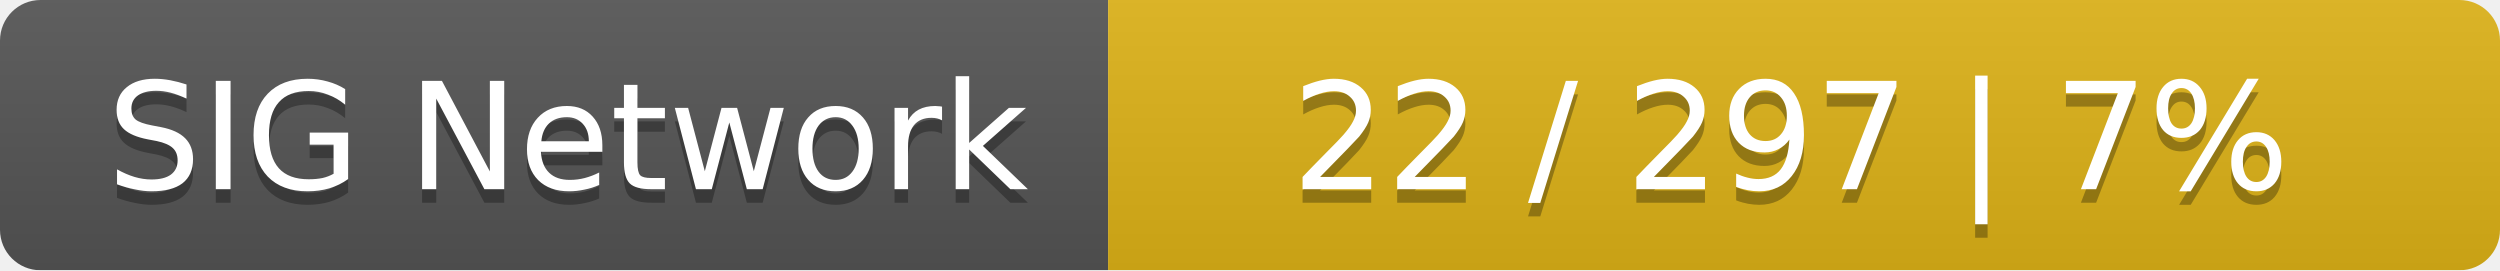
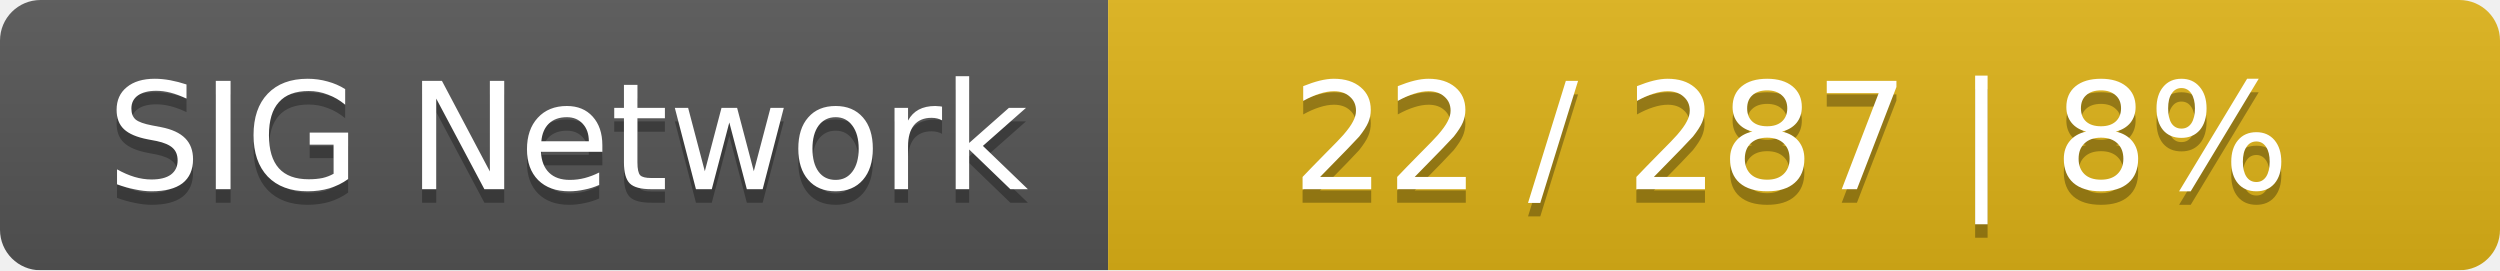
<svg xmlns="http://www.w3.org/2000/svg" width="185" height="20">
  <linearGradient id="smooth" x2="0" y2="100%">
    <stop offset="0" stop-color="#bbb" stop-opacity=".1" />
    <stop offset="1" stop-opacity=".1" />
  </linearGradient>
  <mask id="round">
    <rect width="185" height="20" rx="3" fill="#fff" />
  </mask>
  <g mask="url(#round)">
    <rect width="82" height="20" fill="#555" />
    <rect x="82" width="103" height="20" fill="#dfb317" />
    <rect width="185" height="20" fill="url(#smooth)" />
  </g>
  <g fill="#fff" text-anchor="middle" font-family="DejaVu Sans,Verdana,Geneva,sans-serif" font-size="11">
    <text x="42" y="15" fill="#010101" fill-opacity=".3">SIG Network</text>
    <text x="42" y="14">SIG Network</text>
-     <text x="132.5" y="15" fill="#010101" fill-opacity=".3">22 / 297    |    7%</text>
-     <text x="132.5" y="14">22 / 297    |    7%</text>
+     <text x="132.5" y="15" fill="#010101" fill-opacity=".3">22 / 287    |    8%</text>
+     <text x="132.5" y="14">22 / 287    |    8%</text>
  </g>
</svg>
